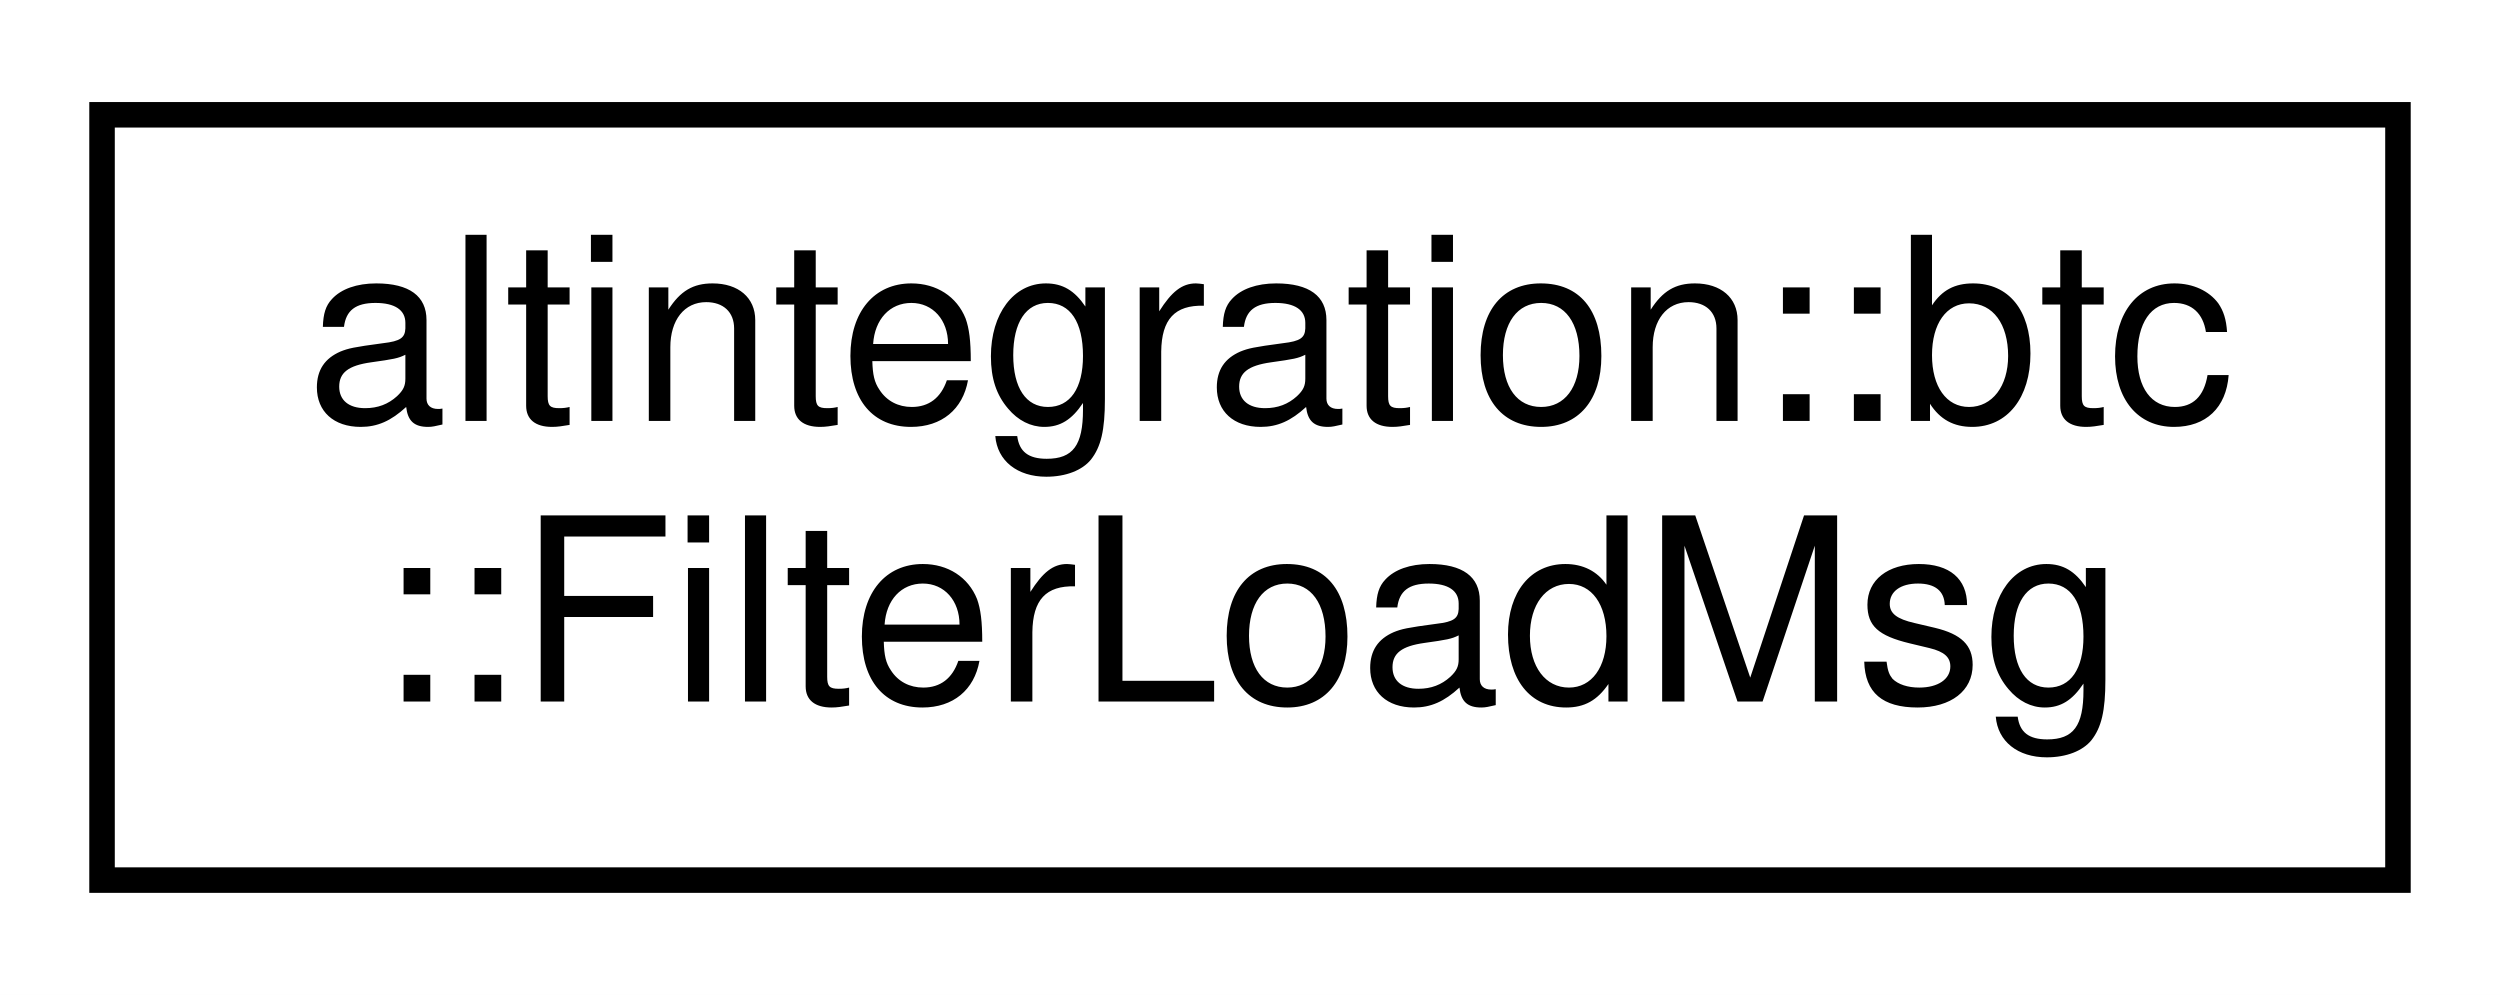
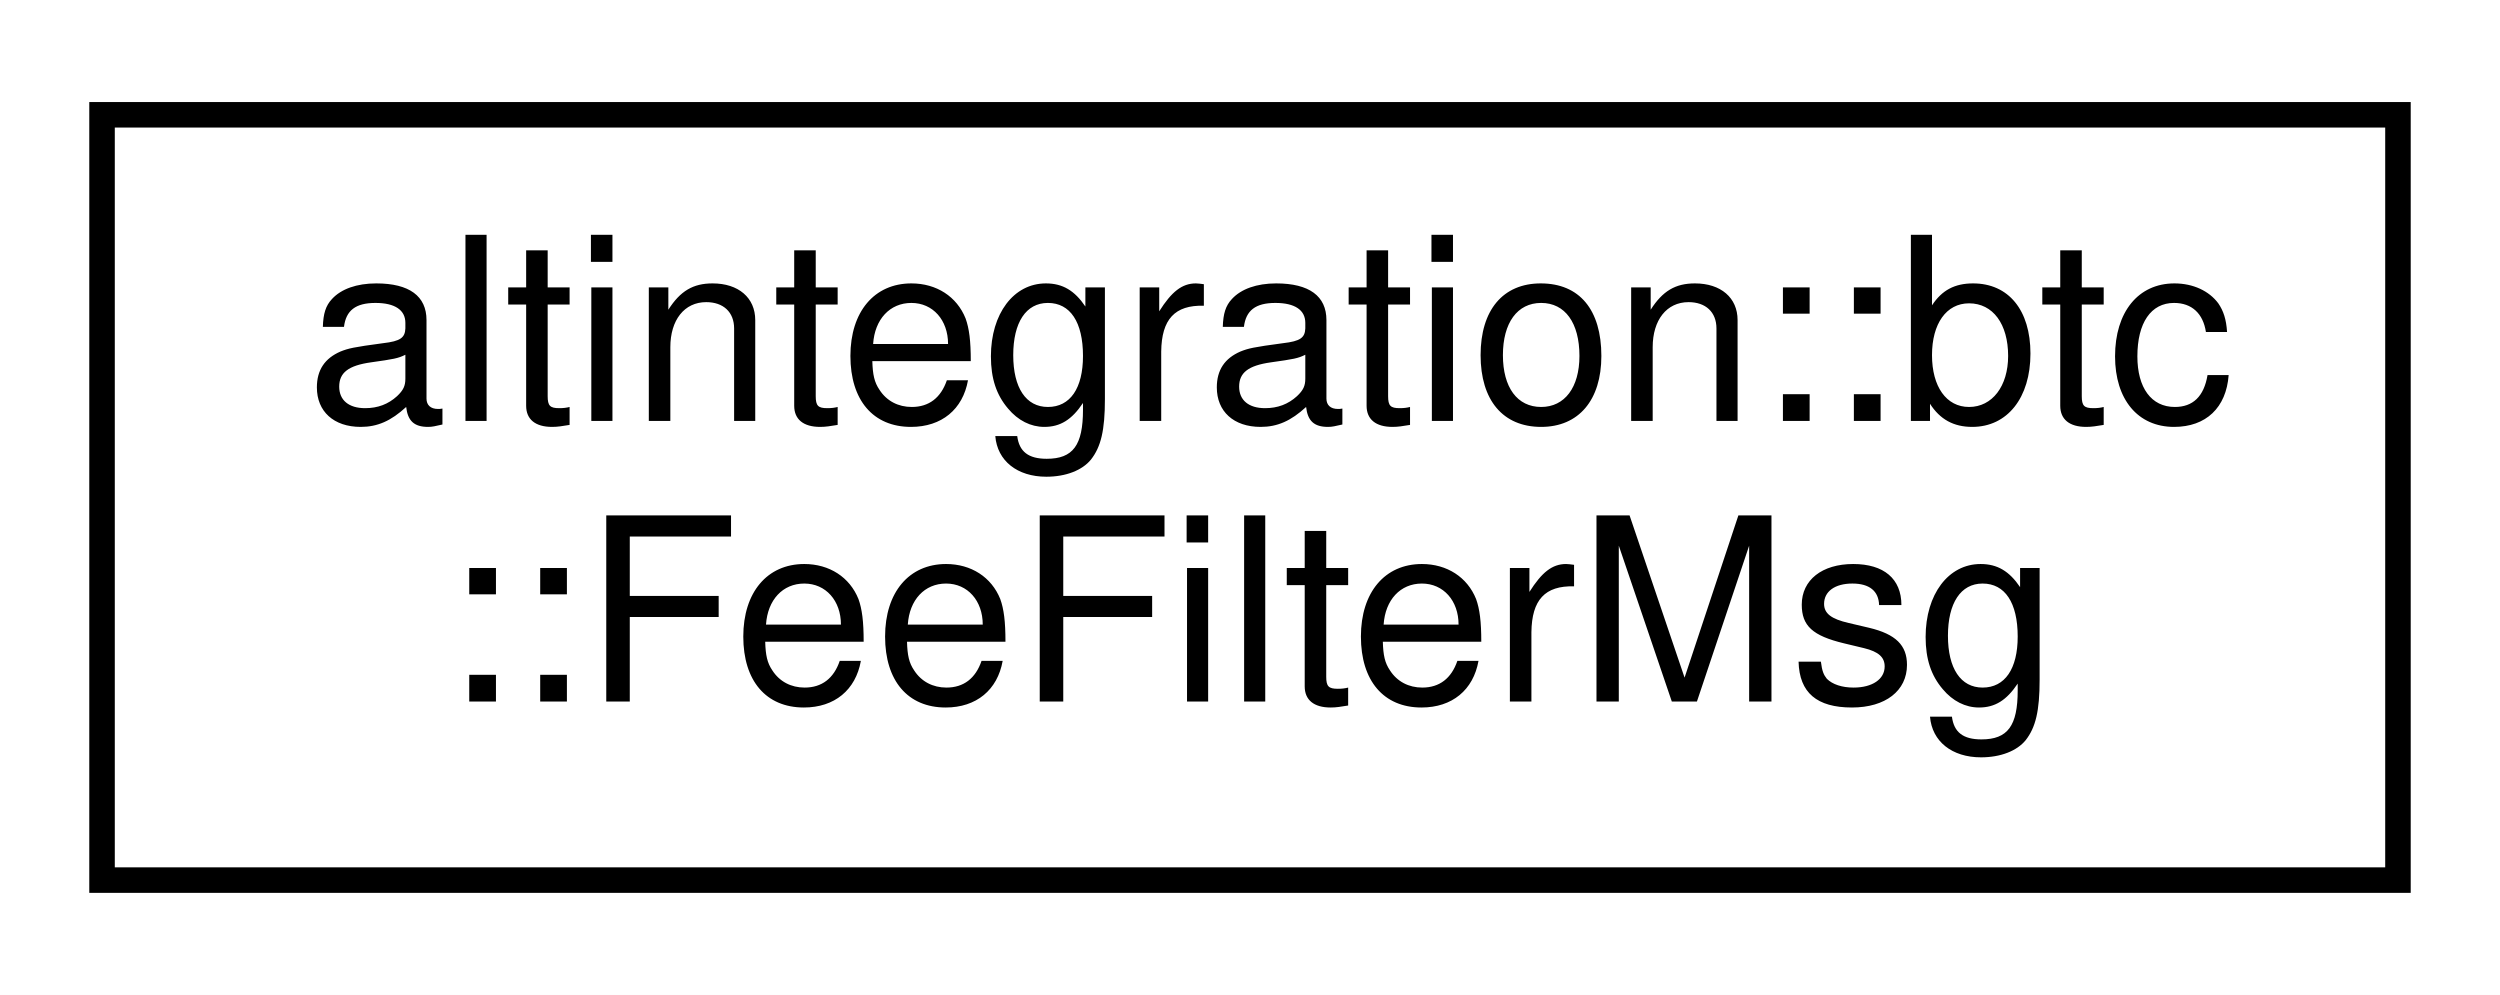
<svg xmlns="http://www.w3.org/2000/svg" xmlns:xlink="http://www.w3.org/1999/xlink" width="98pt" height="39pt" viewBox="0.00 0.00 98.00 39.00">
  <g id="graph0" class="graph" transform="scale(1 1) rotate(0) translate(4 35)">
    <polygon fill="white" stroke="transparent" points="-4,4 -4,-35 94,-35 94,4 -4,4" />
    <g id="node1" class="node">
      <g id="a_node1">
-         <a xlink:href="structaltintegration_1_1btc_1_1FilterLoadMsg.html" target="_top" xlink:title=" ">
+         <a xlink:href="structaltintegration_1_1btc_1_1FeeFilterMsg.html" target="_top" xlink:title=" ">
          <polygon fill="white" stroke="black" points="0,-0.5 0,-30.5 90,-30.5 90,-0.5 0,-0.5" />
          <text text-anchor="start" x="8" y="-18.5" font-family="Helvetica,sans-Serif" font-size="10.00">altintegration::btc</text>
-           <text text-anchor="middle" x="45" y="-7.5" font-family="Helvetica,sans-Serif" font-size="10.00">::FilterLoadMsg</text>
+           <text text-anchor="middle" x="45" y="-7.5" font-family="Helvetica,sans-Serif" font-size="10.00">::FeeFilterMsg</text>
        </a>
      </g>
    </g>
  </g>
</svg>
